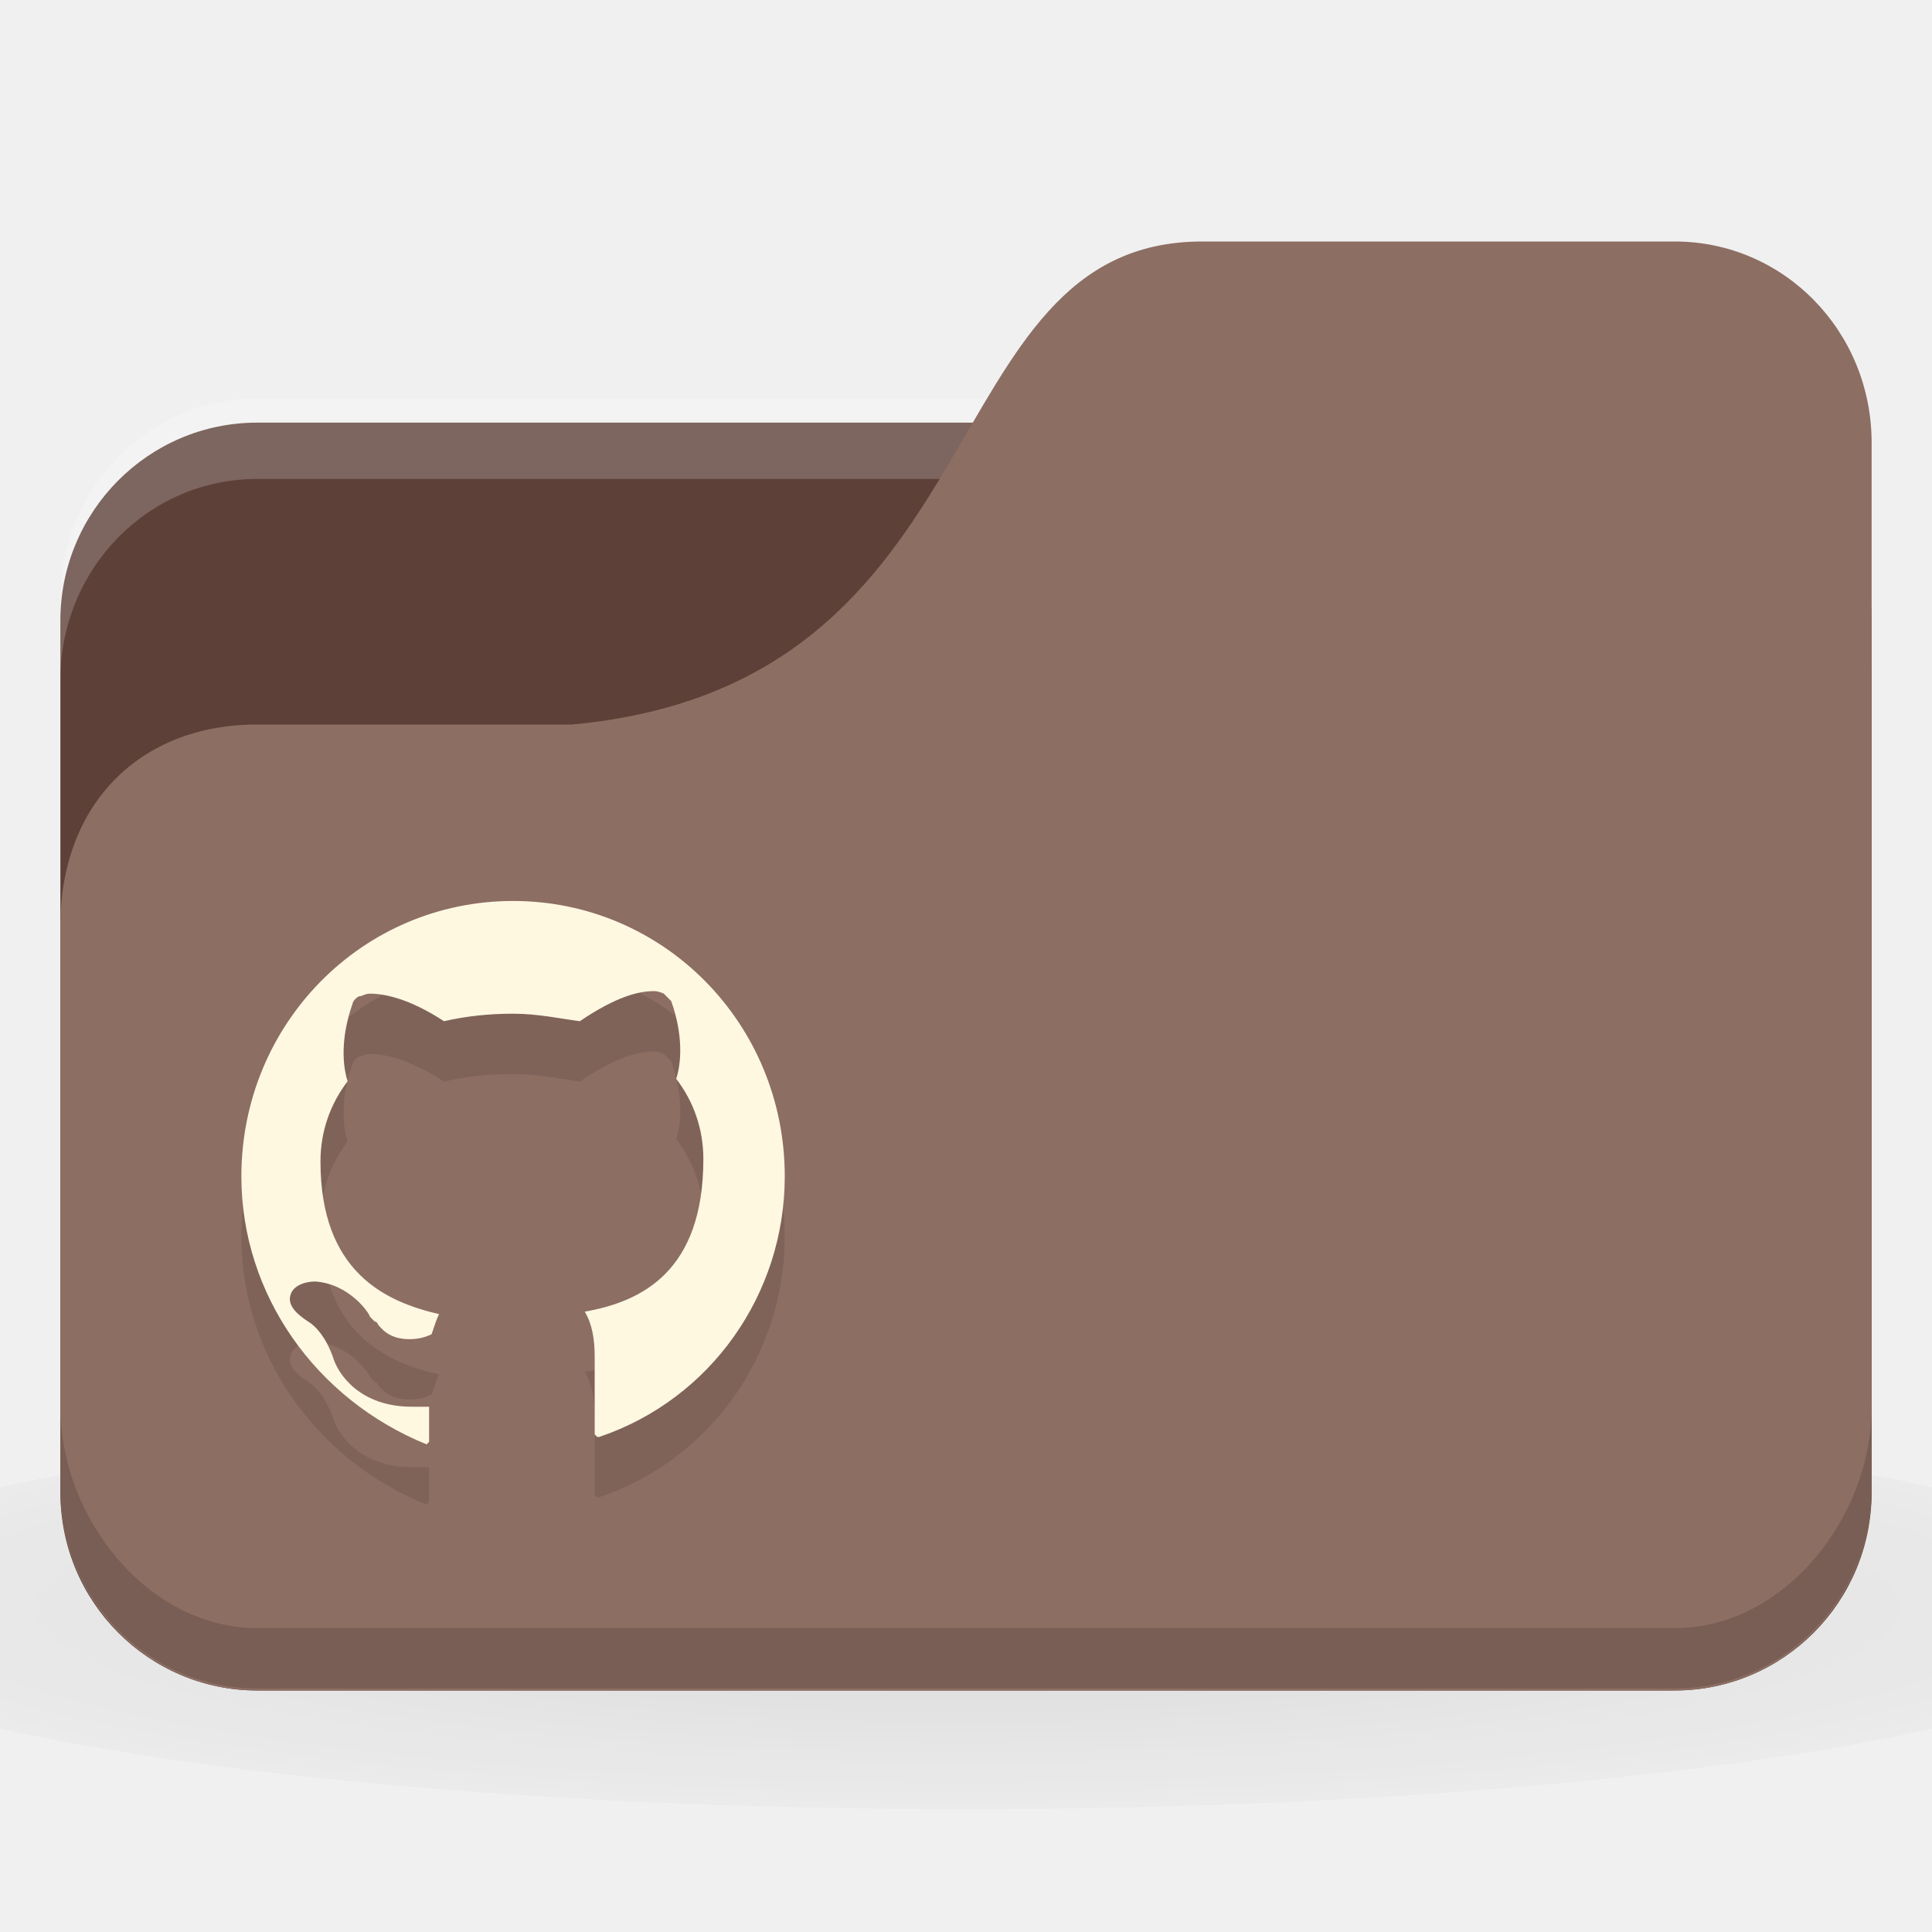
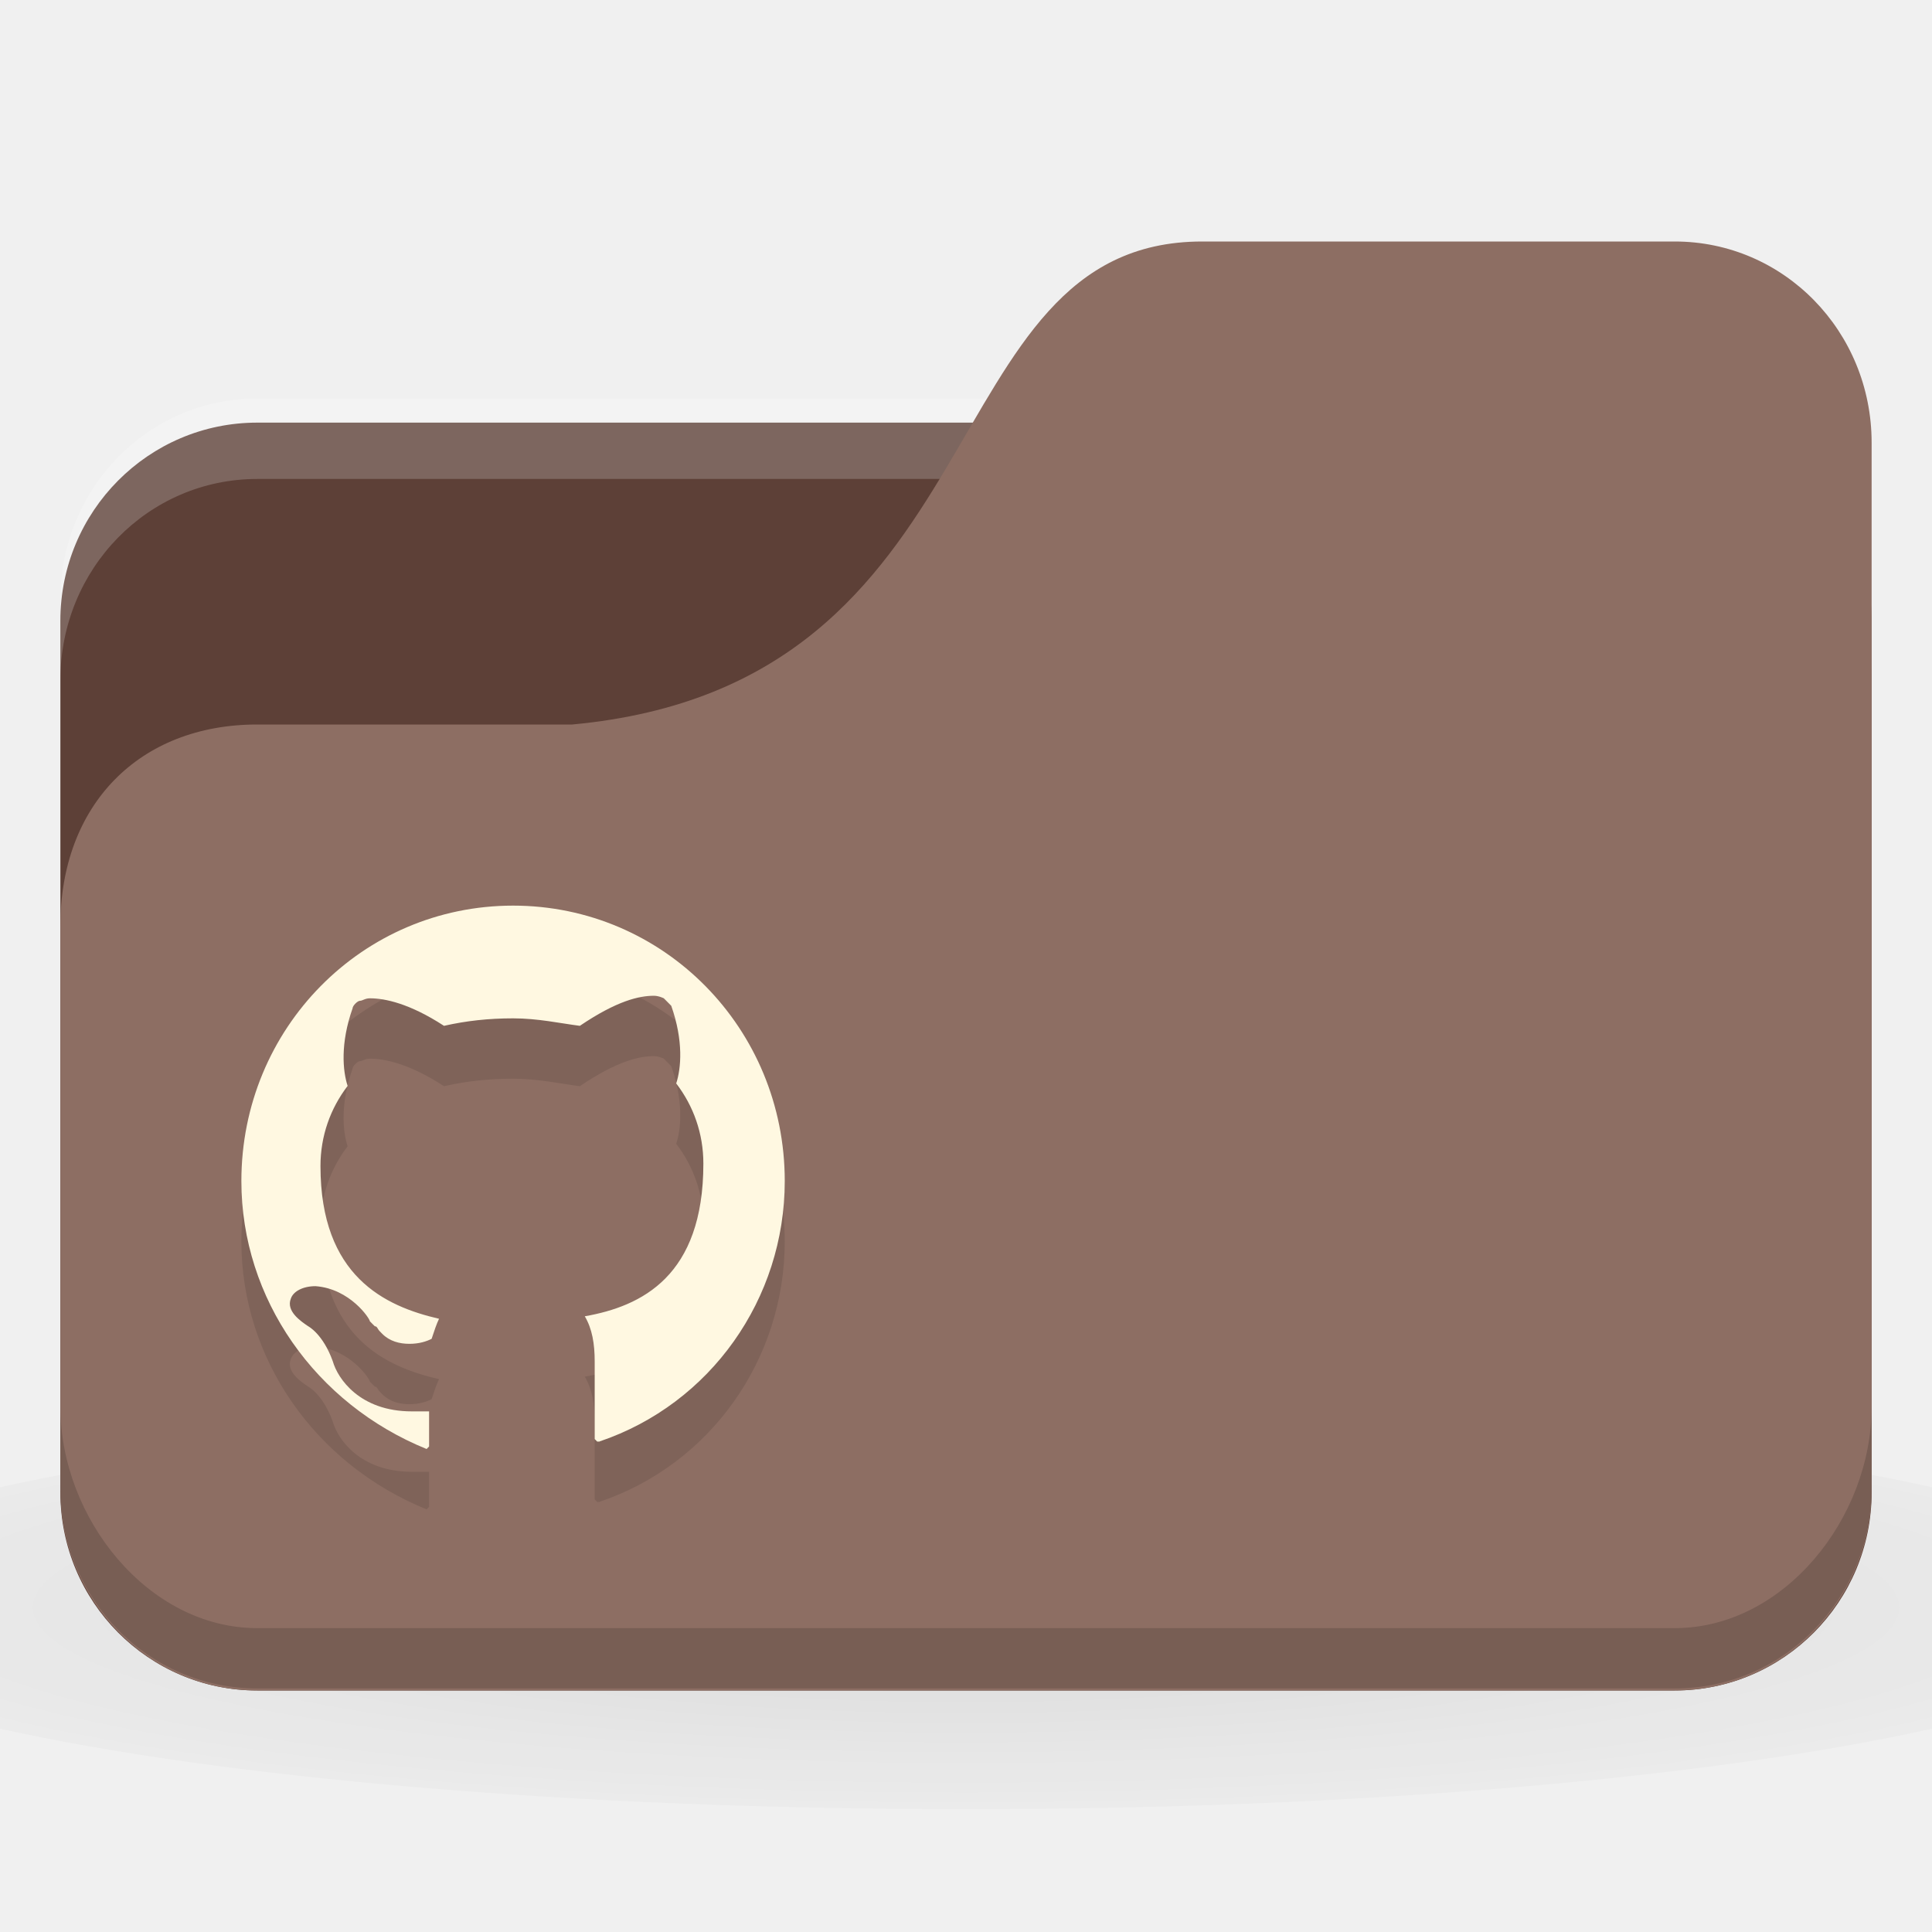
<svg xmlns="http://www.w3.org/2000/svg" version="1.1" viewBox="0 0 32 32">
  <defs>
    <radialGradient id="radialGradient3098" cx="24" cy="40.5" r="24" gradientTransform="matrix(.83333 0 0 .13889 -4 1041.4)" gradientUnits="userSpaceOnUse">
      <stop offset="0" />
      <stop style="stop-opacity:.196" offset="1" />
    </radialGradient>
  </defs>
-   <g transform="translate(0 -1020.4)">
+   <g transform="translate(0,-1020.4)">
    <path d="m16 1043.7c-6.551 0-12.352 0.522-16 1.333v4c3.648 0.811 9.449 1.333 16 1.333s12.352-0.522 16-1.333v-4c-3.648-0.811-9.449-1.333-16-1.333z" style="fill:url(#radialGradient3098);opacity:.1" />
    <rect x="1" y="1027.4" width="30" height="21" rx="3.261" ry="3.281" style="fill:#5d4037" />
    <path d="m4.261 1027c-1.807 0-3.261 1.487-3.261 3.333v1.333c0-1.847 1.454-3.333 3.261-3.333h23.478c1.807 0 3.261 1.487 3.261 3.333v-1.333c0-1.847-1.454-3.333-3.261-3.333z" style="fill:#fff;opacity:.2" />
    <path d="m4.261 1032.4h5.217c7.174-0.667 5.87-8 10.435-8h7.826c1.807 0 3.261 1.487 3.261 3.333v17.333c0 1.847-1.454 3.333-3.261 3.333h-23.478c-1.807 0-3.261-1.487-3.261-3.333v-9.333c0-2 1.304-3.333 3.261-3.333z" style="fill:#8d6e63" />
    <path d="m1 1043.7v1.333c0 1.847 1.454 3.333 3.261 3.333h23.478c1.807 0 3.261-1.487 3.261-3.333v-1.333c0 1.847-1.454 3.667-3.261 3.667h-23.478c-1.807 0-3.261-1.82-3.261-3.667z" style="opacity:.15" />
-     <path d="m9.932 1045.2h-0.041l-0.041-0.042v-1.286c0-0.29-0.041-0.539-0.164-0.747 0.941-0.166 1.964-0.664 1.964-2.53 0-0.498-0.164-0.954-0.45-1.327 0.082-0.249 0.123-0.705-0.082-1.286l-0.123-0.124s-0.082-0.042-0.164-0.042c-0.245 0-0.614 0.083-1.227 0.498-0.327-0.042-0.695-0.124-1.105-0.124s-0.777 0.041-1.145 0.124c-0.573-0.373-0.982-0.456-1.227-0.456-0.082 0-0.123 0.041-0.164 0.041-0.041 0-0.123 0.083-0.123 0.124-0.205 0.581-0.164 1.037-0.082 1.286-0.286 0.373-0.45 0.83-0.45 1.327 0 1.825 1.064 2.322 1.964 2.53-0.041 0.083-0.082 0.207-0.123 0.332-0.082 0.042-0.205 0.083-0.368 0.083-0.164 0-0.327-0.042-0.45-0.166l-0.041-0.042c-0.041-0.042-0.041-0.083-0.082-0.083l-0.041-0.041-0.041-0.042c0-0.042-0.327-0.539-0.9-0.581-0.205 0-0.368 0.083-0.409 0.207-0.082 0.207 0.164 0.373 0.286 0.456 0 0 0.245 0.124 0.409 0.581 0.082 0.29 0.45 0.83 1.309 0.83h0.286v0.581l-0.041 0.042s-0.041 0 0 0c-1.841-0.747-3.068-2.489-3.068-4.438 0-2.53 2.005-4.562 4.5-4.562s4.5 2.032 4.5 4.562c0 1.949-1.227 3.691-3.068 4.313z" style="fill-opacity:.098;stroke-width:.412" />
-     <path d="m9.932 1044.2h-0.041l-0.041-0.042v-1.286c0-0.29-0.041-0.539-0.164-0.747 0.941-0.166 1.964-0.664 1.964-2.53 0-0.498-0.164-0.954-0.45-1.327 0.082-0.249 0.123-0.705-0.082-1.286l-0.123-0.124s-0.082-0.042-0.164-0.042c-0.245 0-0.614 0.083-1.227 0.498-0.327-0.042-0.695-0.124-1.105-0.124s-0.777 0.041-1.145 0.124c-0.573-0.373-0.982-0.456-1.227-0.456-0.082 0-0.123 0.041-0.164 0.041-0.041 0-0.123 0.083-0.123 0.124-0.205 0.581-0.164 1.037-0.082 1.286-0.286 0.373-0.45 0.83-0.45 1.327 0 1.825 1.064 2.322 1.964 2.53-0.041 0.083-0.082 0.207-0.123 0.332-0.082 0.042-0.205 0.083-0.368 0.083-0.164 0-0.327-0.042-0.45-0.166l-0.041-0.042c-0.041-0.042-0.041-0.083-0.082-0.083l-0.041-0.041-0.041-0.042c0-0.042-0.327-0.539-0.9-0.581-0.205 0-0.368 0.083-0.409 0.207-0.082 0.207 0.164 0.373 0.286 0.456 0 0 0.245 0.124 0.409 0.581 0.082 0.29 0.45 0.83 1.309 0.83h0.286v0.581l-0.041 0.042s-0.041 0 0 0c-1.841-0.747-3.068-2.489-3.068-4.438 0-2.53 2.005-4.562 4.5-4.562s4.5 2.032 4.5 4.562c0 1.949-1.227 3.691-3.068 4.313z" style="fill:#fff8e1;stroke-width:.412" />
+     <path d="m9.932 1045.277h-0.041l-0.041-0.042v-1.286c0-0.29-0.041-0.539-0.164-0.747 0.941-0.166 1.964-0.664 1.964-2.53 0-0.498-0.164-0.954-0.45-1.327 0.082-0.249 0.123-0.705-0.082-1.286l-0.123-0.124s-0.082-0.042-0.164-0.042c-0.245 0-0.614 0.083-1.227 0.498-0.327-0.042-0.695-0.124-1.105-0.124s-0.777 0.041-1.145 0.124c-0.573-0.373-0.982-0.456-1.227-0.456-0.082 0-0.123 0.041-0.164 0.041s-0.123 0.083-0.123 0.124c-0.205 0.581-0.164 1.037-0.082 1.286-0.286 0.373-0.45 0.83-0.45 1.327 0 1.825 1.064 2.322 1.964 2.53-0.041 0.083-0.082 0.207-0.123 0.332-0.082 0.042-0.205 0.083-0.368 0.083s-0.327-0.042-0.45-0.166l-0.041-0.042c-0.041-0.042-0.041-0.083-0.082-0.083l-0.041-0.041-0.041-0.042c0-0.042-0.327-0.539-0.9-0.581-0.205 0-0.368 0.083-0.409 0.207-0.082 0.207 0.164 0.373 0.286 0.456 0 0 0.245 0.124 0.409 0.581 0.082 0.29 0.45 0.83 1.309 0.83h0.286v0.581l-0.041 0.042s-0.041 0 0 0c-1.841-0.747-3.068-2.489-3.068-4.438 0-2.53 2.005-4.562 4.5-4.562s4.5 2.032 4.5 4.562c0 1.949-1.227 3.691-3.068 4.313z" style="fill-opacity:.098;stroke-width:.412" />
+     <path d="m9.932 1044.277h-0.041l-0.041-0.042v-1.286c0-0.29-0.041-0.539-0.164-0.747 0.941-0.166 1.964-0.664 1.964-2.53 0-0.498-0.164-0.954-0.45-1.327 0.082-0.249 0.123-0.705-0.082-1.286l-0.123-0.124s-0.082-0.042-0.164-0.042c-0.245 0-0.614 0.083-1.227 0.498-0.327-0.042-0.695-0.124-1.105-0.124s-0.777 0.041-1.145 0.124c-0.573-0.373-0.982-0.456-1.227-0.456-0.082 0-0.123 0.041-0.164 0.041s-0.123 0.083-0.123 0.124c-0.205 0.581-0.164 1.037-0.082 1.286-0.286 0.373-0.45 0.83-0.45 1.327 0 1.825 1.064 2.322 1.964 2.53-0.041 0.083-0.082 0.207-0.123 0.332-0.082 0.042-0.205 0.083-0.368 0.083s-0.327-0.042-0.45-0.166l-0.041-0.042c-0.041-0.042-0.041-0.083-0.082-0.083l-0.041-0.041-0.041-0.042c0-0.042-0.327-0.539-0.9-0.581-0.205 0-0.368 0.083-0.409 0.207-0.082 0.207 0.164 0.373 0.286 0.456 0 0 0.245 0.124 0.409 0.581 0.082 0.29 0.45 0.83 1.309 0.83h0.286v0.581l-0.041 0.042s-0.041 0 0 0c-1.841-0.747-3.068-2.489-3.068-4.438 0-2.53 2.005-4.562 4.5-4.562s4.5 2.032 4.5 4.562c0 1.949-1.227 3.691-3.068 4.313z" style="fill:#fff8e1;stroke-width:.412" />
  </g>
</svg>
